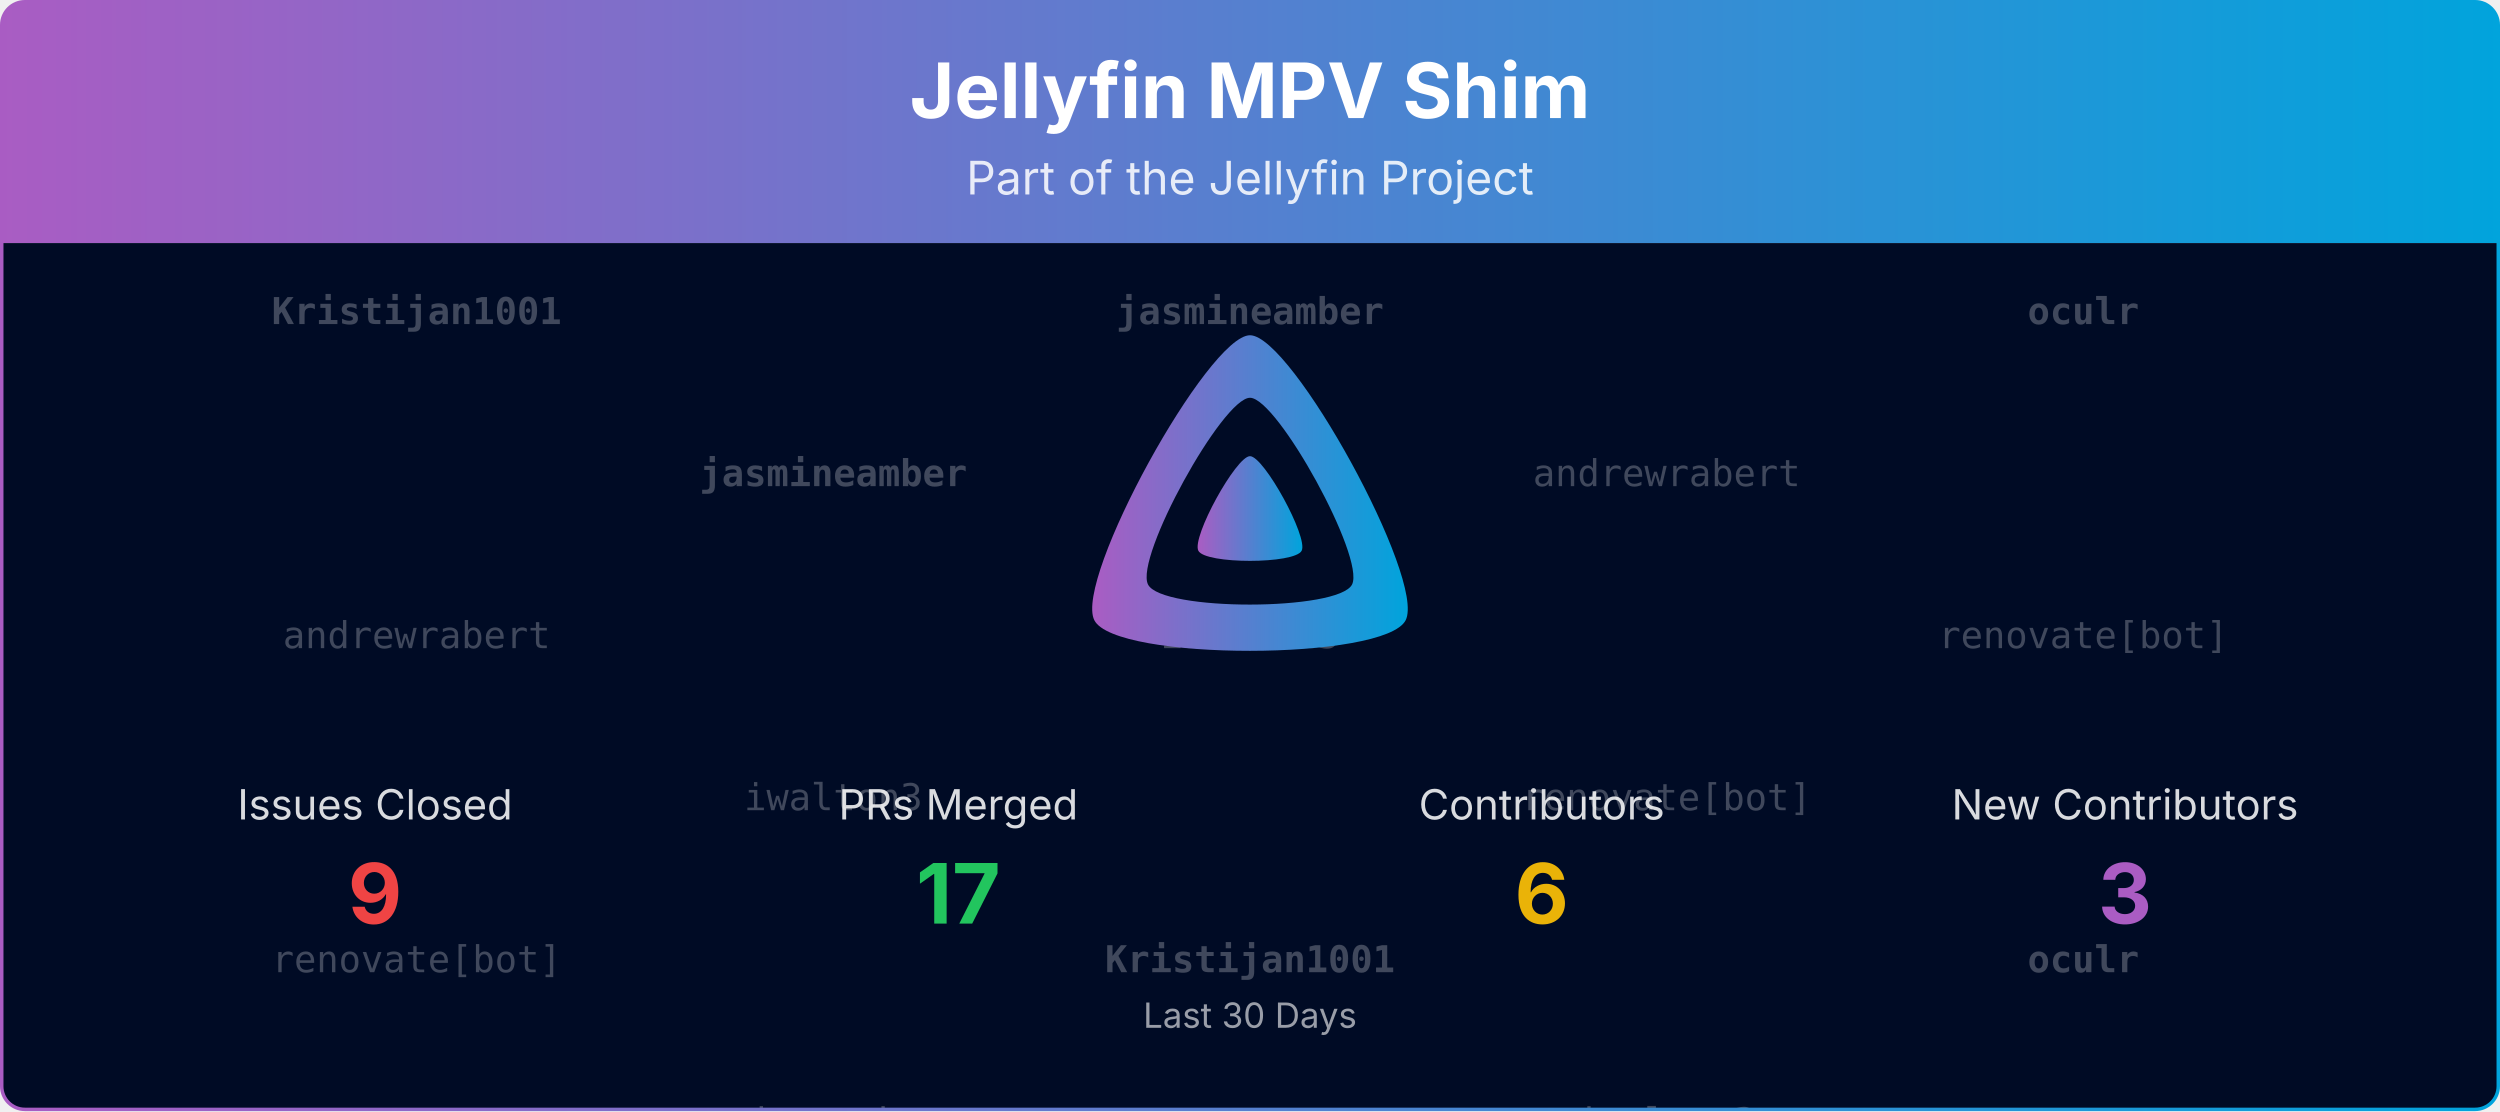
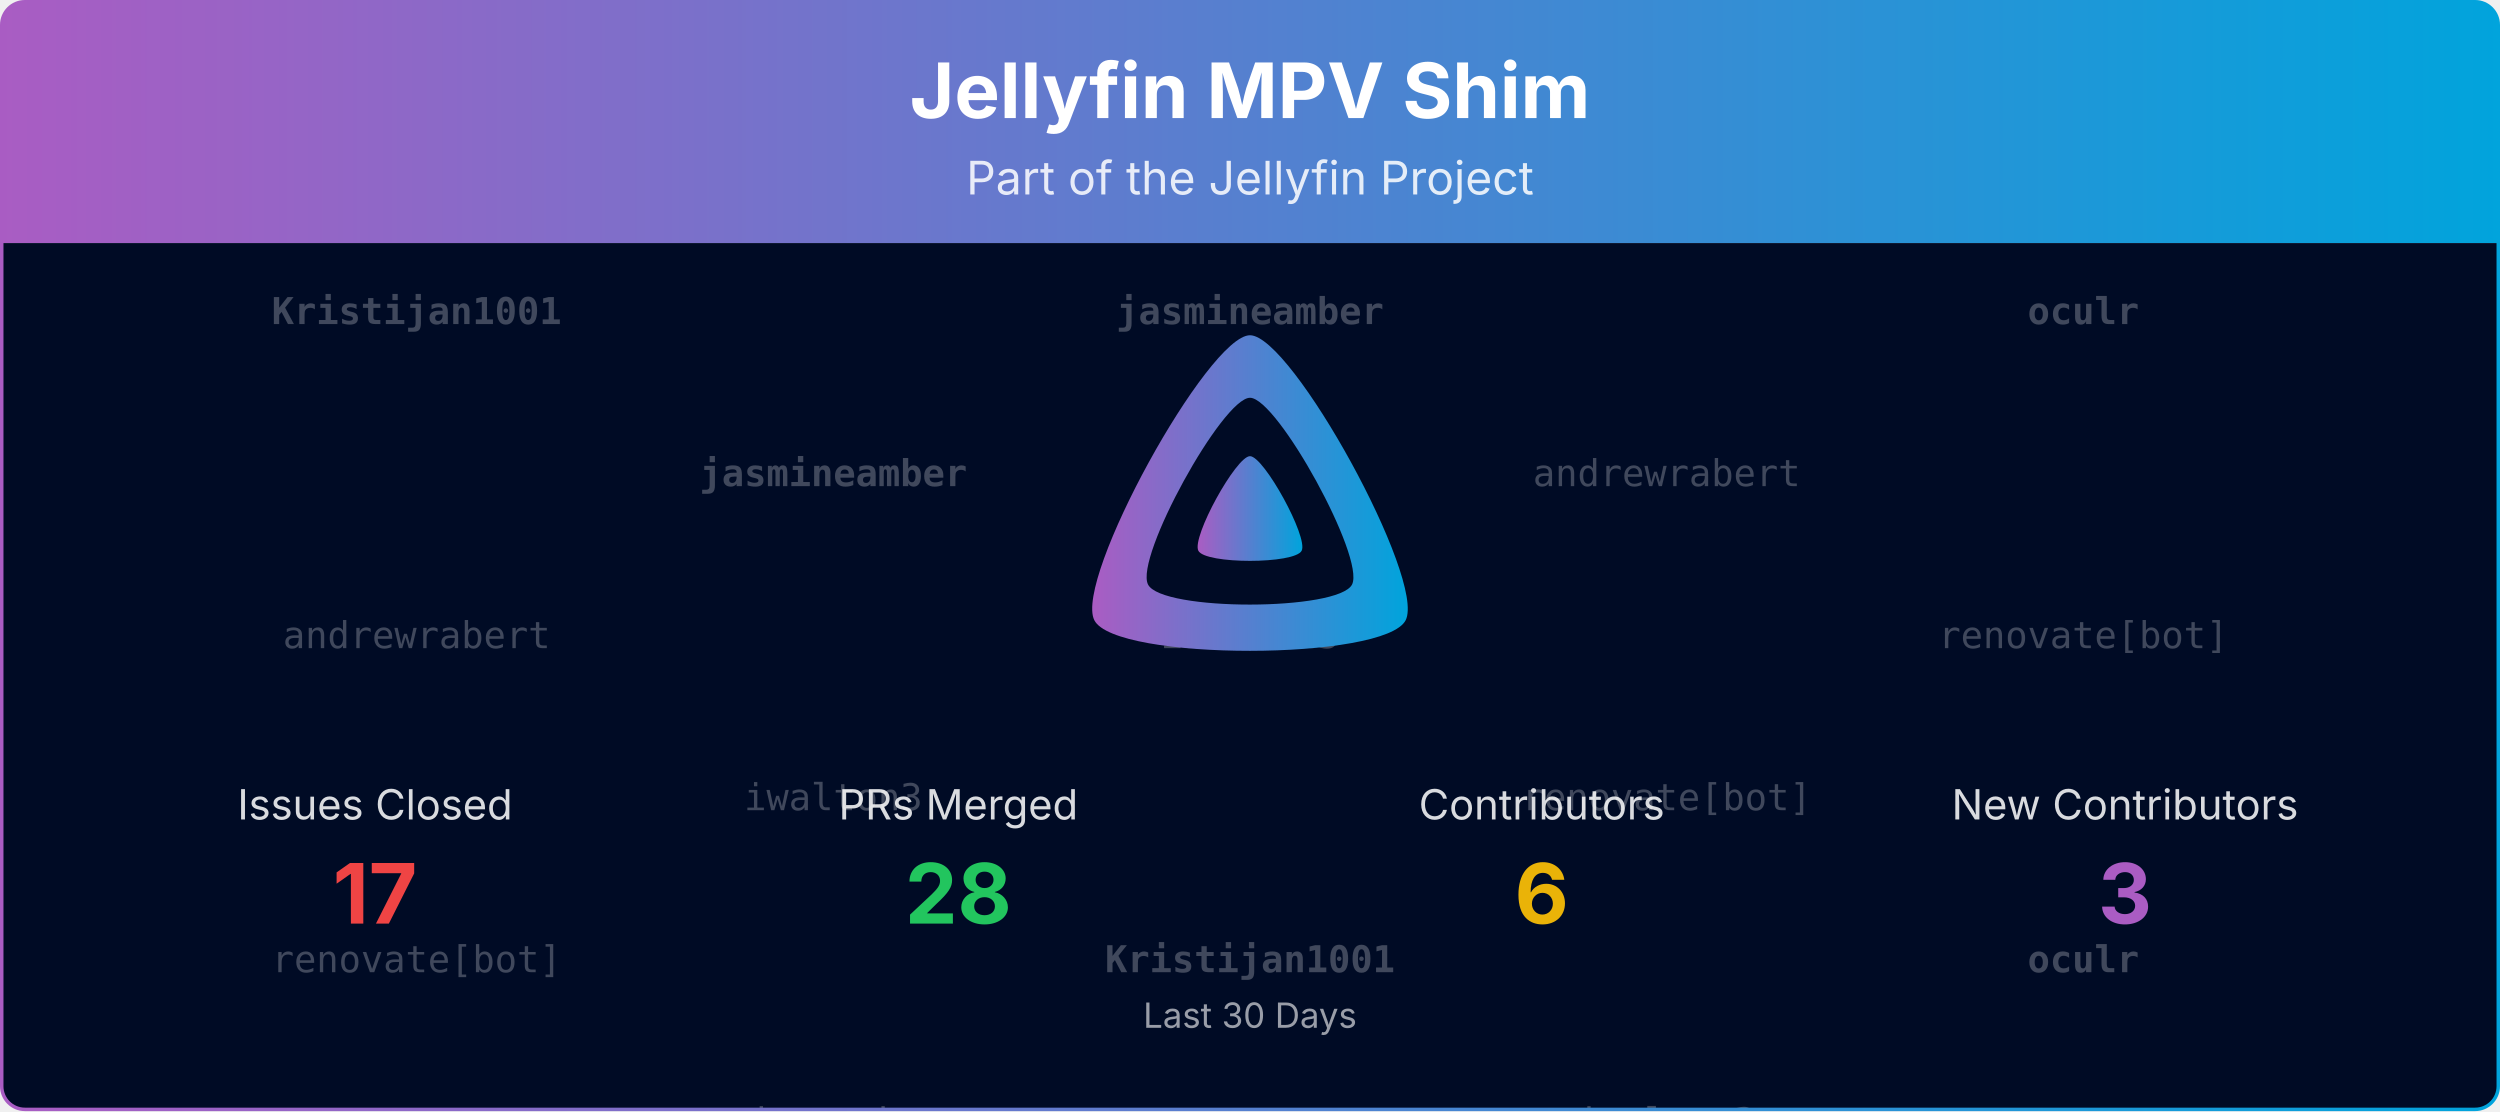
<svg xmlns="http://www.w3.org/2000/svg" viewBox="0 0 1080 480" width="100%" role="img" aria-label="Jellyfin MPV Shim">
  <defs>
    <linearGradient id="banner-jellyfin-mpv-shim-grad" x1="0" y1="0" x2="1" y2="0">
      <stop offset="0%" stop-color="#AA5CC3" />
      <stop offset="100%" stop-color="#00A4DC" />
    </linearGradient>
    <clipPath id="banner-jellyfin-mpv-shim-grad-clip">
      <rect x="0.75" y="0.75" width="1078.5" height="478.5" rx="10" ry="10" />
    </clipPath>
  </defs>
  <defs>
    <clipPath id="banner-jellyfin-mpv-shim-grad-rain-clip">
      <rect x="0.75" y="105" width="1078.5" height="374.25" />
    </clipPath>
  </defs>
  <g clip-path="url(#banner-jellyfin-mpv-shim-grad-clip)">
    <path d="M0.75,10.75 A10.0,10.0 0 0 1 10.75,0.75 L1069.25,0.75 A10.0,10.0 0 0 1 1079.25,10.75 L1079.25,105.00 L0.75,105.00 Z" fill="url(#banner-jellyfin-mpv-shim-grad)" />
    <text x="540.0" y="51" text-anchor="middle" font-size="33" font-weight="700" font-family="Plus Jakarta Sans, system-ui, -apple-system, Segoe UI, sans-serif" fill="#ffffff">Jellyfin MPV Shim</text>
    <text x="540.0" y="84" text-anchor="middle" font-size="20" font-family="Plus Jakarta Sans, system-ui, -apple-system, Segoe UI, sans-serif" fill="#ffffff" opacity="0.85">Part of the Jellyfin Project</text>
    <rect x="0.75" y="105" width="1078.5" height="374.25" fill="#000b25" />
    <g opacity="0.25" clip-path="url(#banner-jellyfin-mpv-shim-grad-rain-clip)" font-family="ui-monospace, SFMono-Regular, Menlo, Consolas, monospace" font-size="16" fill="#ffffff" text-anchor="middle">
      <g transform="translate(180.00,105)">
        <g>
          <animateTransform attributeName="transform" type="translate" values="0,-420;0,0" dur="10.00s" begin="-0.00s" repeatCount="indefinite" />
          <text y="35.0" font-weight="700">Kristijan1001</text>
          <text y="175.0">andrewrabert</text>
          <text y="315.0">renovate[bot]</text>
          <text y="455.0" font-weight="700">Kristijan1001</text>
          <text y="595.0">andrewrabert</text>
          <text y="735.0">renovate[bot]</text>
        </g>
      </g>
      <g transform="translate(540.00,105)">
        <g>
          <animateTransform attributeName="transform" type="translate" values="0,-420;0,0" dur="10.00s" begin="-1.91s" repeatCount="indefinite" />
          <text y="35.0" font-weight="700">jasmineamber</text>
          <text y="175.0">iwalton3</text>
          <text y="315.0" font-weight="700">Kristijan1001</text>
          <text y="455.0" font-weight="700">jasmineamber</text>
          <text y="595.0">iwalton3</text>
          <text y="735.0" font-weight="700">Kristijan1001</text>
        </g>
      </g>
      <g transform="translate(900.00,105)">
        <g>
          <animateTransform attributeName="transform" type="translate" values="0,-420;0,0" dur="10.00s" begin="-3.82s" repeatCount="indefinite" />
          <text y="35.0" font-weight="700">oculr</text>
          <text y="175.0">renovate[bot]</text>
          <text y="315.0" font-weight="700">oculr</text>
          <text y="455.0" font-weight="700">oculr</text>
          <text y="595.0">renovate[bot]</text>
          <text y="735.0" font-weight="700">oculr</text>
        </g>
      </g>
      <g transform="translate(360.00,105)">
        <g>
          <animateTransform attributeName="transform" type="translate" values="0,-420;0,0" dur="10.00s" begin="-5.73s" repeatCount="indefinite" />
          <text y="105.0" font-weight="700">jasmineamber</text>
          <text y="245.0">iwalton3</text>
          <text y="385.0">andrewrabert</text>
          <text y="525.0" font-weight="700">jasmineamber</text>
          <text y="665.0">iwalton3</text>
          <text y="805.0">andrewrabert</text>
        </g>
      </g>
      <g transform="translate(720.00,105)">
        <g>
          <animateTransform attributeName="transform" type="translate" values="0,-420;0,0" dur="10.00s" begin="-7.64s" repeatCount="indefinite" />
          <text y="105.0">andrewrabert</text>
          <text y="245.0">renovate[bot]</text>
          <text y="385.0">iwalton3</text>
          <text y="525.0">andrewrabert</text>
          <text y="665.0">renovate[bot]</text>
          <text y="805.0">iwalton3</text>
        </g>
      </g>
    </g>
    <g transform="translate(465.00,138.00) scale(0.29297)">
      <path fill="url(#banner-jellyfin-mpv-shim-grad)" fill-rule="evenodd" d="M256,23.3c-61.6,0-259.8,359.4-229.6,420.1s429.3,60,459.2,0S317.6,23.3,256,23.3zM406.5,390.8c-19.6,39.3-281.1,39.8-300.9,0s110.1-275.3,150.4-275.3S426.1,351.4,406.5,390.8z" />
      <path fill="url(#banner-jellyfin-mpv-shim-grad)" d="M256,201.6c-20.4,0-86.2,119.3-76.2,139.4s142.5,19.9,152.4,0S276.5,201.6,256,201.6z" />
    </g>
    <text x="162.0" y="354.0" text-anchor="middle" font-size="18" font-family="Plus Jakarta Sans, system-ui, -apple-system, Segoe UI, sans-serif" fill="#ffffff" opacity="0.85">Issues Closed</text>
-     <text x="162.0" y="399.0" text-anchor="middle" font-size="36" font-weight="700" font-family="Plus Jakarta Sans, system-ui, -apple-system, Segoe UI, sans-serif" fill="#ef4444">9</text>
+     <text x="162.0" y="399.0" text-anchor="middle" font-size="36" font-weight="700" font-family="Plus Jakarta Sans, system-ui, -apple-system, Segoe UI, sans-serif" fill="#ef4444">17</text>
    <text x="414.0" y="354.0" text-anchor="middle" font-size="18" font-family="Plus Jakarta Sans, system-ui, -apple-system, Segoe UI, sans-serif" fill="#ffffff" opacity="0.85">PRs Merged</text>
-     <text x="414.0" y="399.0" text-anchor="middle" font-size="36" font-weight="700" font-family="Plus Jakarta Sans, system-ui, -apple-system, Segoe UI, sans-serif" fill="#22c55e">17</text>
+     <text x="414.0" y="399.0" text-anchor="middle" font-size="36" font-weight="700" font-family="Plus Jakarta Sans, system-ui, -apple-system, Segoe UI, sans-serif" fill="#22c55e">28</text>
    <text x="666.0" y="354.0" text-anchor="middle" font-size="18" font-family="Plus Jakarta Sans, system-ui, -apple-system, Segoe UI, sans-serif" fill="#ffffff" opacity="0.85">Contributors</text>
    <text x="666.0" y="399.0" text-anchor="middle" font-size="36" font-weight="700" font-family="Plus Jakarta Sans, system-ui, -apple-system, Segoe UI, sans-serif" fill="#eab308">6</text>
    <text x="918.0" y="354.0" text-anchor="middle" font-size="18" font-family="Plus Jakarta Sans, system-ui, -apple-system, Segoe UI, sans-serif" fill="#ffffff" opacity="0.85">New Contributors</text>
    <text x="918.0" y="399.0" text-anchor="middle" font-size="36" font-weight="700" font-family="Plus Jakarta Sans, system-ui, -apple-system, Segoe UI, sans-serif" fill="#AA5CC3">3</text>
    <text x="540.0" y="444.0" text-anchor="middle" font-size="15" font-family="Plus Jakarta Sans, system-ui, -apple-system, Segoe UI, sans-serif" fill="#ffffff" opacity="0.6">Last 30 Days</text>
  </g>
  <rect x="0.75" y="0.75" width="1078.5" height="478.5" rx="10" ry="10" fill="none" stroke="url(#banner-jellyfin-mpv-shim-grad)" stroke-width="1.5" />
</svg>
